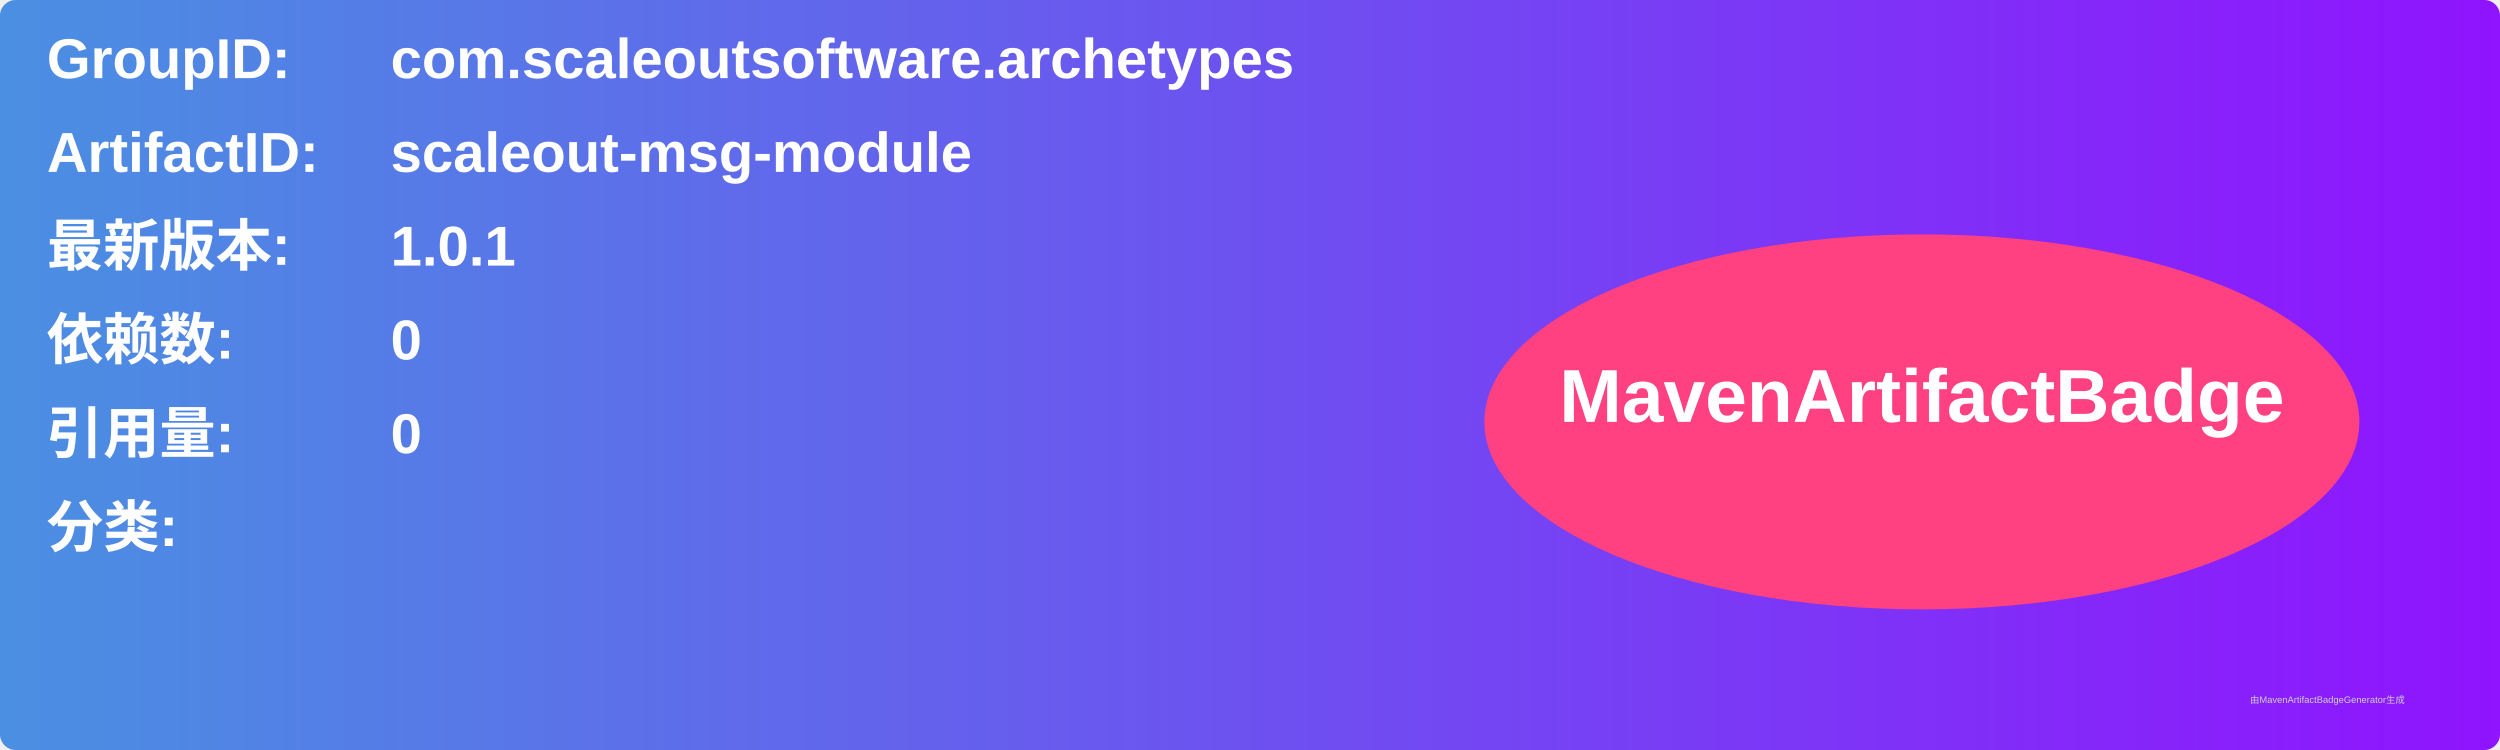
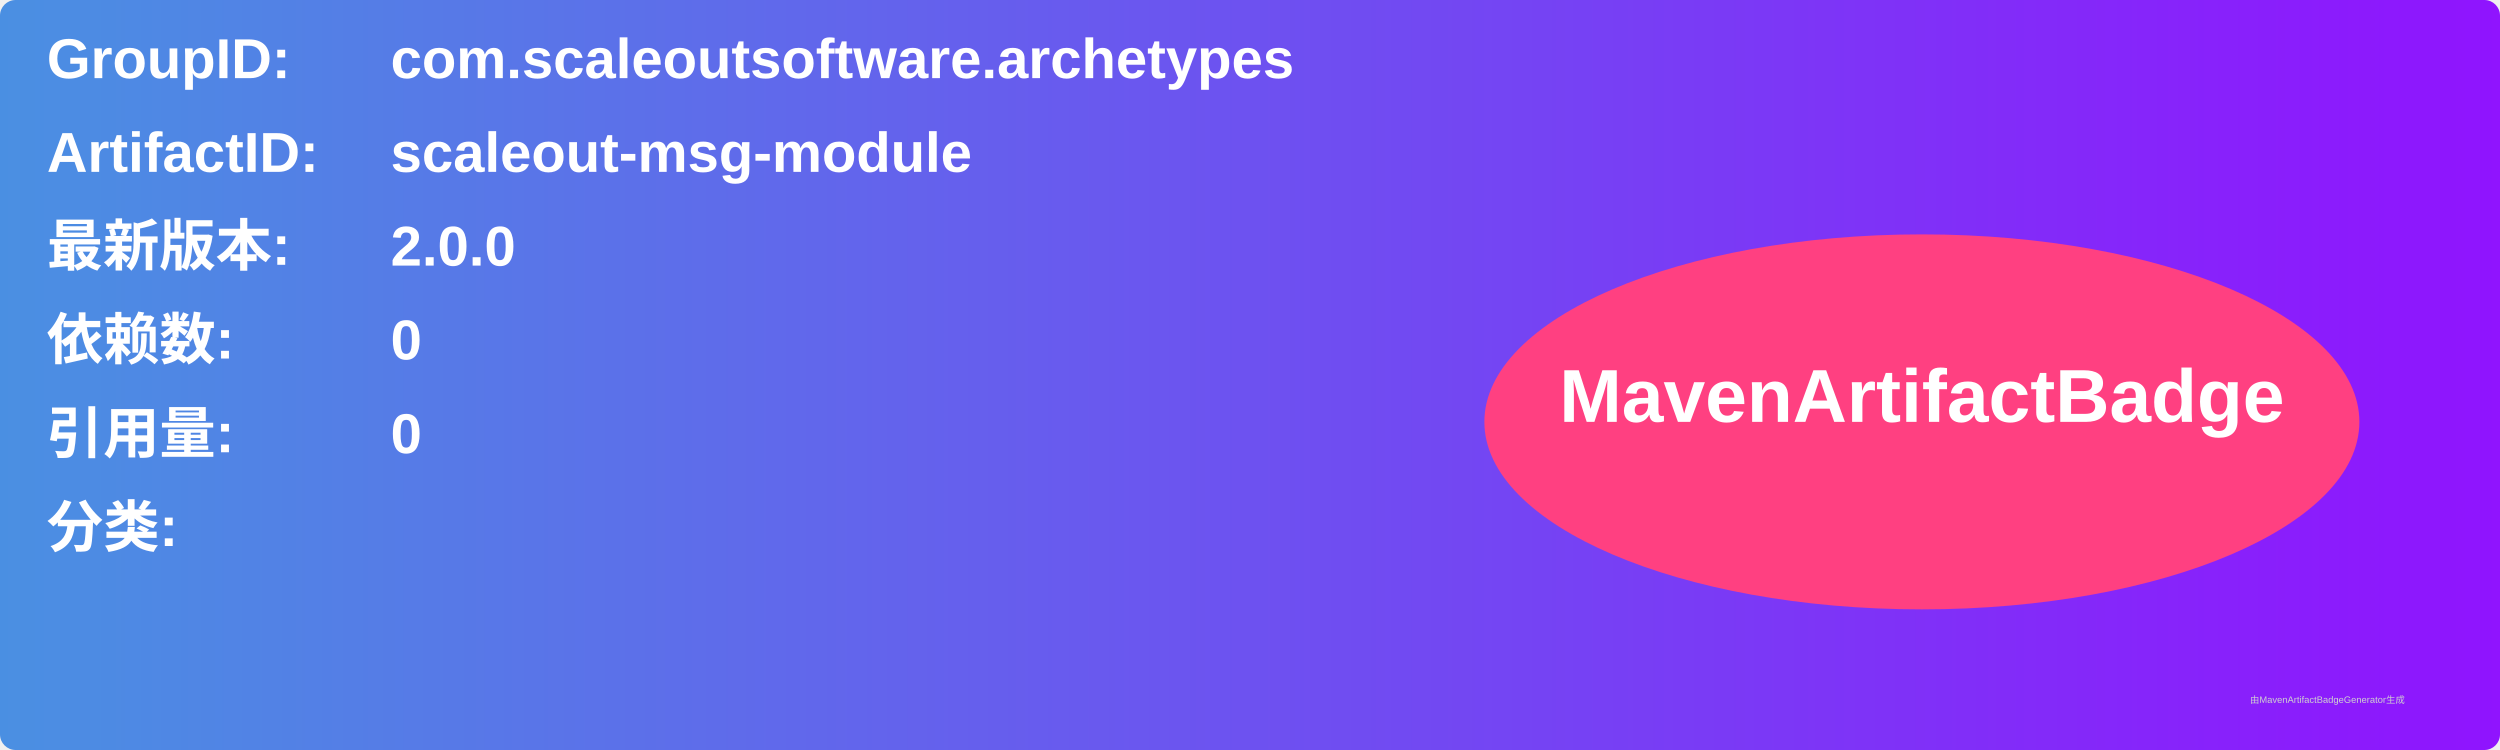
<svg xmlns="http://www.w3.org/2000/svg" width="800" height="240" viewBox="0 0 800 240">
  <linearGradient id="grad" x1="0%" y1="0%" x2="100%" y2="0%">
    <stop offset="0%" stop-color="#4a90e2" />
    <stop offset="100%" stop-color="#9013fe" />
  </linearGradient>
  <rect width="100%" height="100%" rx="5" ry="5" fill="url(#grad)" />
  <g transform="translate(15, 15)">
    <text x="0" y="10" font-family="Arial" font-size="18" fill="white" font-weight="bold" width="260">GroupID:</text>
    <text x="110" y="10" font-family="Arial" font-size="18" fill="white" font-weight="bold" width="460">com.scaleoutsoftware.archetypes</text>
    <text x="0" y="40" font-family="Arial" font-size="18" fill="white" font-weight="bold" width="260">ArtifactID:</text>
    <text x="110" y="40" font-family="Arial" font-size="18" fill="white" font-weight="bold" width="460">scaleout-msg-module</text>
    <text x="0" y="70" font-family="Arial" font-size="18" fill="white" font-weight="bold">最新版本:</text>
    <text x="110" y="70" font-family="Arial" font-size="18" fill="white" font-weight="bold">
-       <tspan font-weight="bold">1.0.1</tspan>
+       <tspan font-weight="bold">2.0.0</tspan>
    </text>
    <text x="0" y="100" font-family="Arial" font-size="18" fill="white" font-weight="bold">依赖数: </text>
    <text x="110" y="100" font-family="Arial" font-size="18" fill="white">
      <tspan font-weight="bold">0</tspan>
    </text>
    <text x="0" y="130" font-family="Arial" font-size="18" fill="white" font-weight="bold">引用量: </text>
    <text x="110" y="130" font-family="Arial" font-size="18" fill="white">
      <tspan font-weight="bold">0</tspan>
    </text>
    <text x="0" y="160" font-family="Arial" font-size="18" fill="white" font-weight="bold">分类:</text>
    <text x="10" y="190" font-family="Arial" font-size="10" fill="white">
      <tspan font-weight="bold" />
    </text>
    <ellipse cx="600" cy="120" rx="140" ry="60" fill="#ff4081" />
    <text x="600" y="120" text-anchor="middle" font-family="Arial" font-size="24" fill="white" font-weight="bold">MavenArtifactBadge</text>
  </g>
  <text x="720" y="225" font-family="Arial" font-size="3" fill="#d0d0d0">由MavenArtifactBadgeGenerator生成</text>
</svg>
